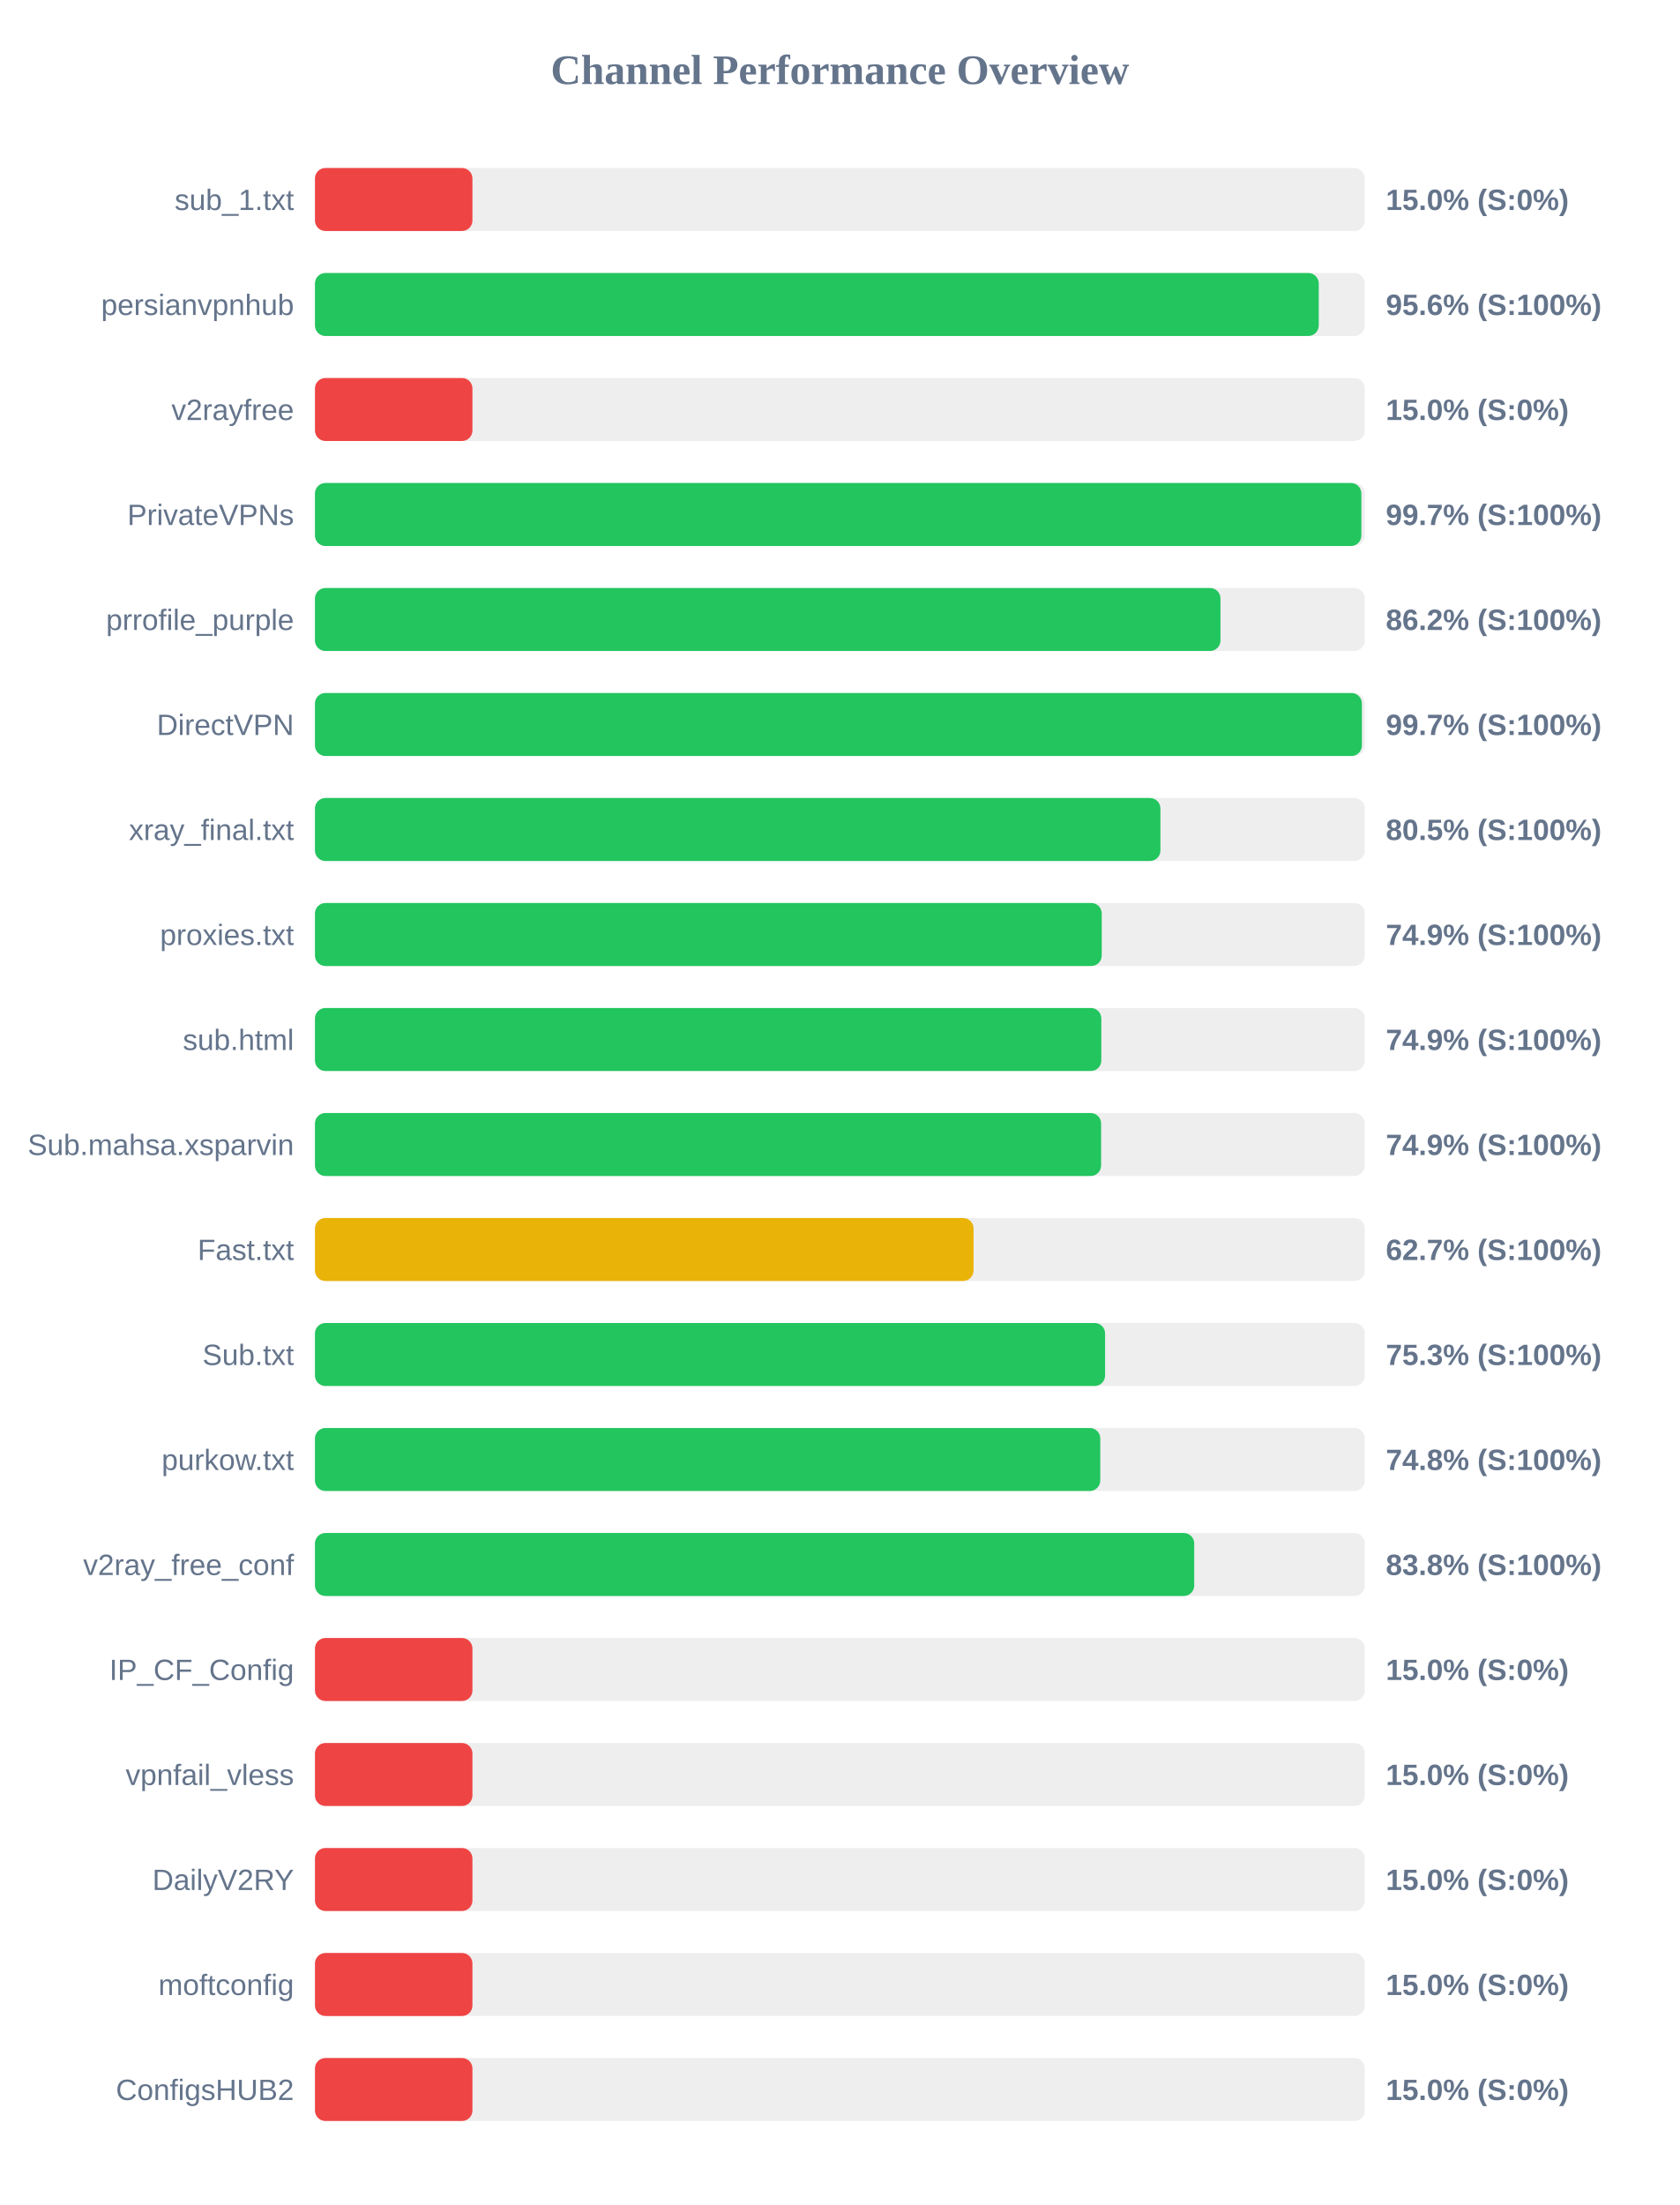
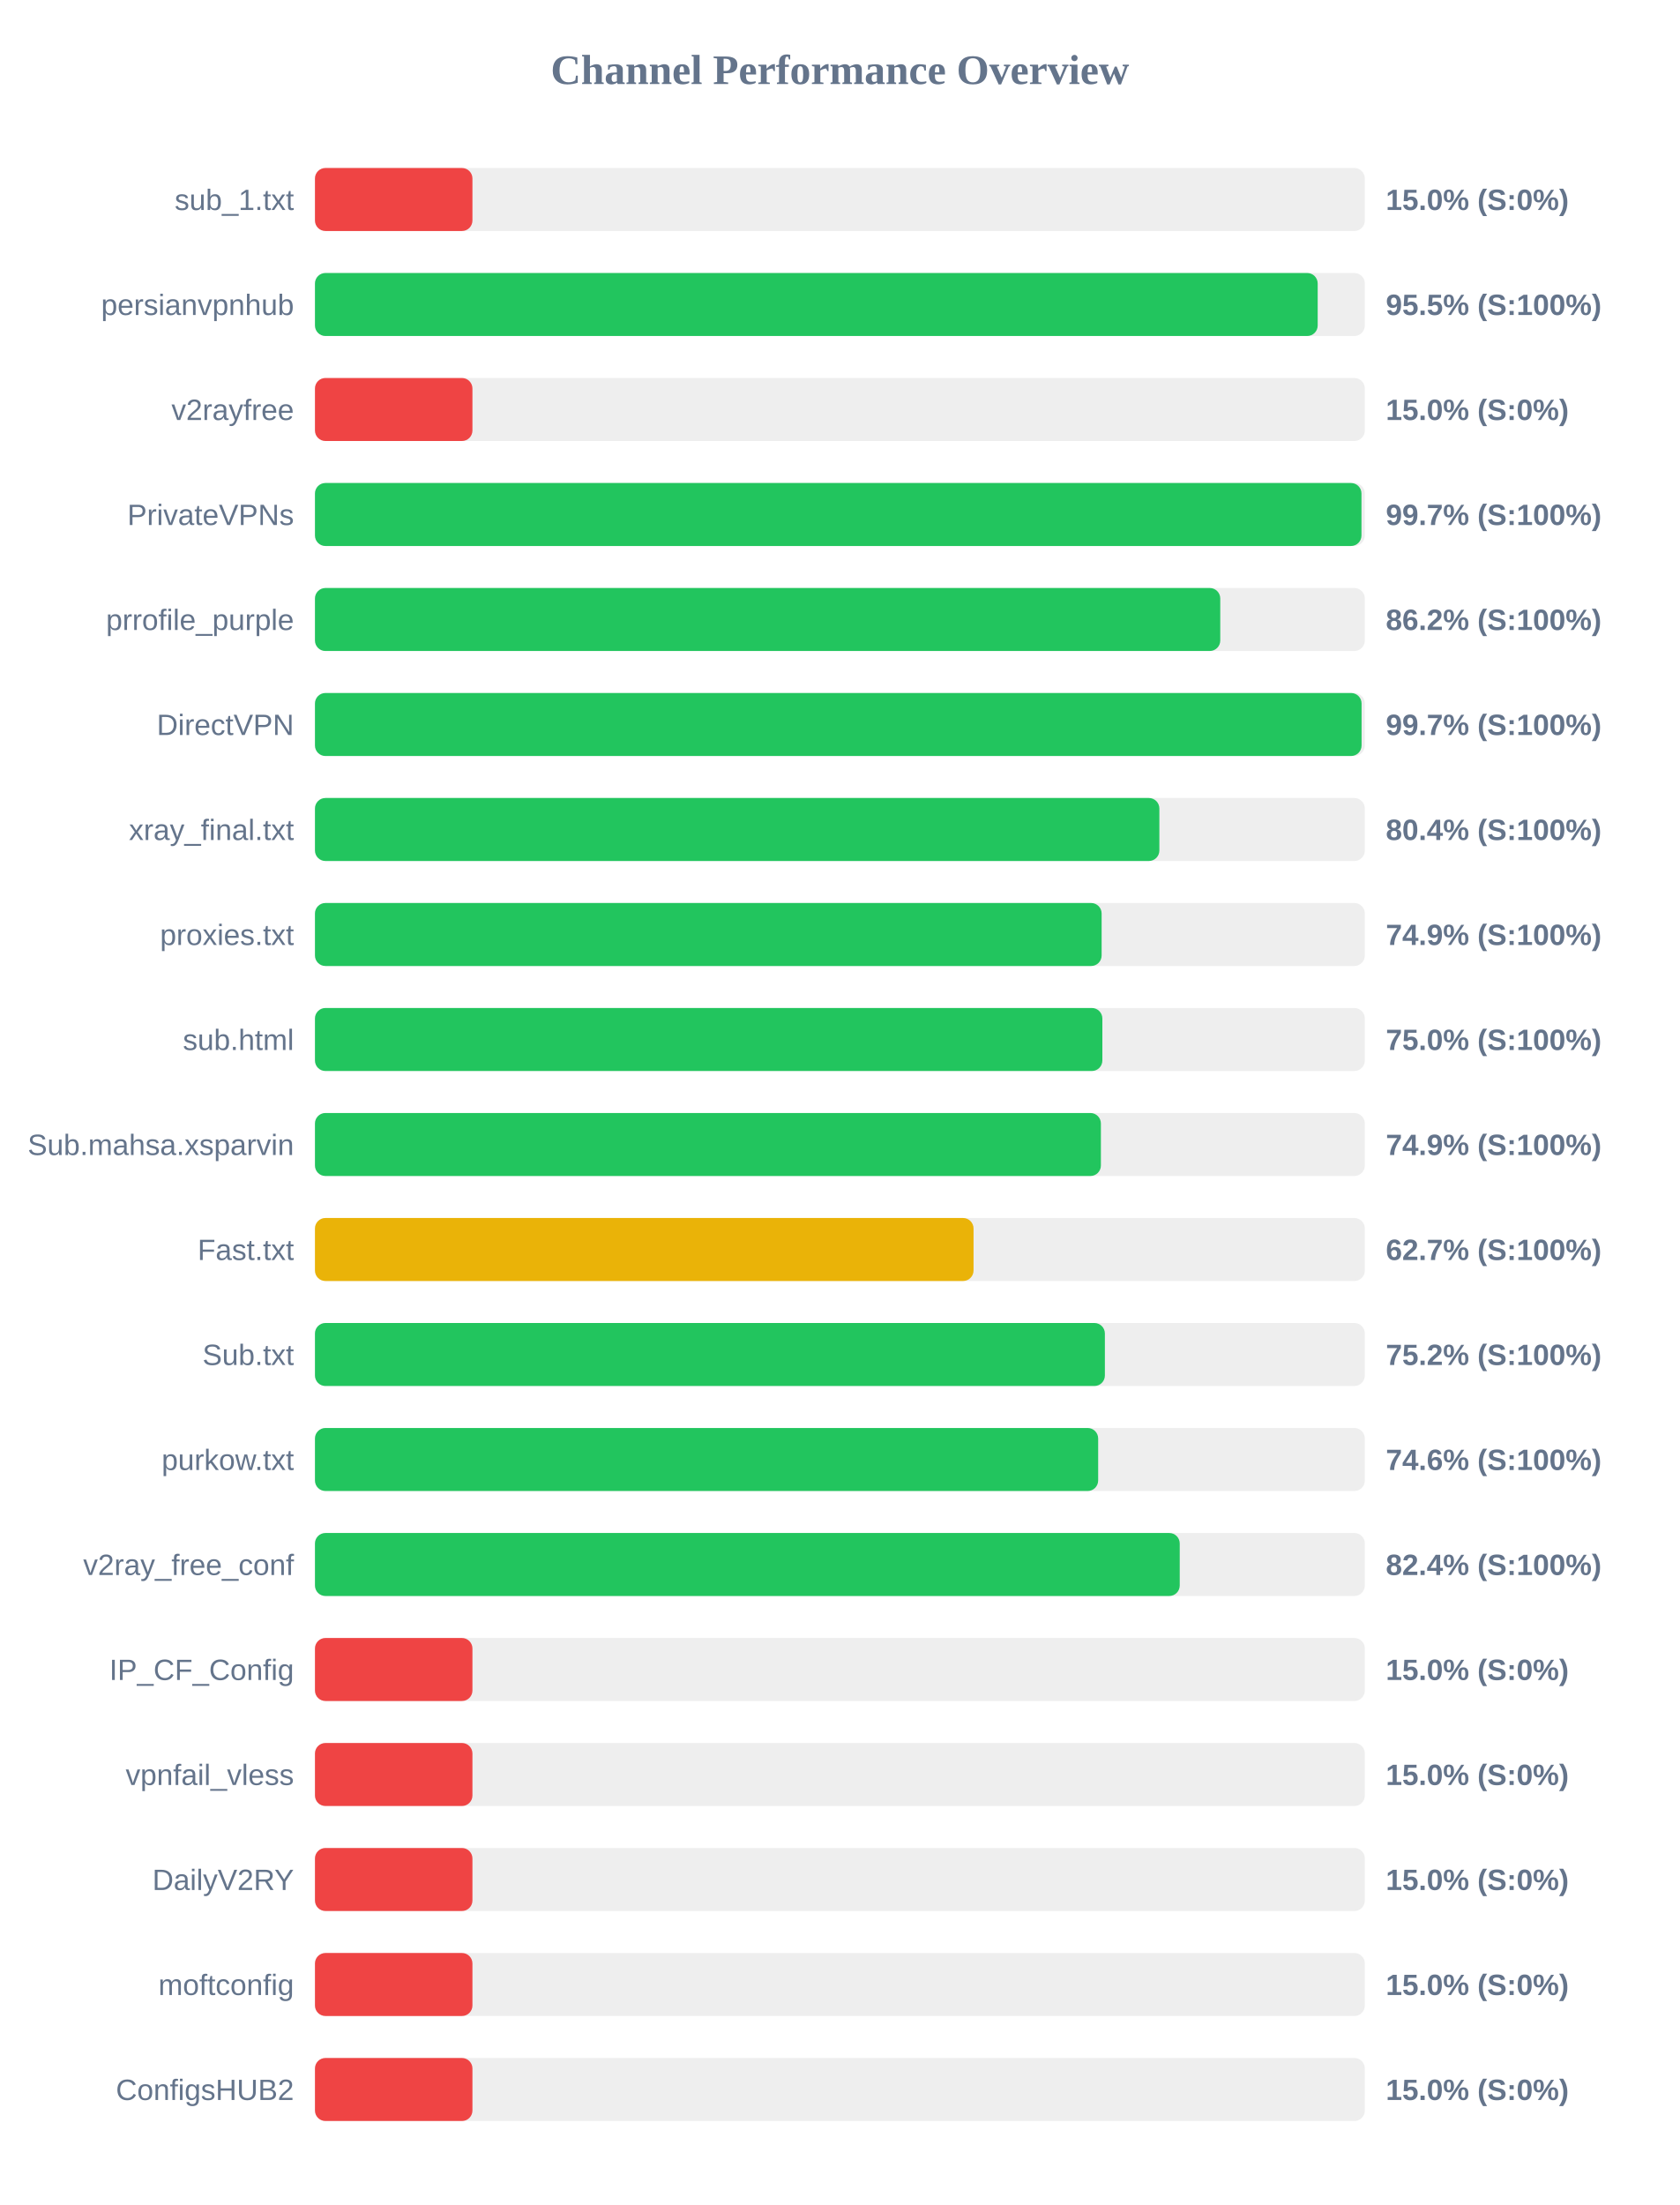
<svg xmlns="http://www.w3.org/2000/svg" width="800" height="1050" version="1.1">
  <style>
        .row { font: 14px Arial; fill: #64748b; }
        .score { font: bold 14px Arial; fill: #64748b; }
    </style>
  <text x="400" y="40" text-anchor="middle" font-size="20px" font-weight="bold" fill="#64748b">Channel Performance Overview</text>
  <rect x="150" y="80" width="500" height="30" fill="#eee" rx="5" />
  <rect x="150" y="80" width="75.0" height="30" fill="#ef4444" rx="5" />
  <text x="140" y="100" text-anchor="end" class="row">sub_1.txt</text>
  <text x="660" y="100" text-anchor="start" class="score">15.0% (S:0%)</text>
  <rect x="150" y="130" width="500" height="30" fill="#eee" rx="5" />
-   <rect x="150" y="130" width="478.05" height="30" fill="#22c55e" rx="5" />
+   <rect x="150" y="130" width="477.55" height="30" fill="#22c55e" rx="5" />
  <text x="140" y="150" text-anchor="end" class="row">persianvpnhub</text>
-   <text x="660" y="150" text-anchor="start" class="score">95.6% (S:100%)</text>
+   <text x="660" y="150" text-anchor="start" class="score">95.5% (S:100%)</text>
  <rect x="150" y="180" width="500" height="30" fill="#eee" rx="5" />
  <rect x="150" y="180" width="75.0" height="30" fill="#ef4444" rx="5" />
  <text x="140" y="200" text-anchor="end" class="row">v2rayfree</text>
  <text x="660" y="200" text-anchor="start" class="score">15.0% (S:0%)</text>
  <rect x="150" y="230" width="500" height="30" fill="#eee" rx="5" />
-   <rect x="150" y="230" width="498.35" height="30" fill="#22c55e" rx="5" />
+   <rect x="150" y="230" width="498.4" height="30" fill="#22c55e" rx="5" />
  <text x="140" y="250" text-anchor="end" class="row">PrivateVPNs</text>
  <text x="660" y="250" text-anchor="start" class="score">99.7% (S:100%)</text>
  <rect x="150" y="280" width="500" height="30" fill="#eee" rx="5" />
-   <rect x="150" y="280" width="431.25" height="30" fill="#22c55e" rx="5" />
+   <rect x="150" y="280" width="431.15" height="30" fill="#22c55e" rx="5" />
  <text x="140" y="300" text-anchor="end" class="row">prrofile_purple</text>
  <text x="660" y="300" text-anchor="start" class="score">86.2% (S:100%)</text>
  <rect x="150" y="330" width="500" height="30" fill="#eee" rx="5" />
-   <rect x="150" y="330" width="498.6" height="30" fill="#22c55e" rx="5" />
+   <rect x="150" y="330" width="498.45" height="30" fill="#22c55e" rx="5" />
  <text x="140" y="350" text-anchor="end" class="row">DirectVPN</text>
  <text x="660" y="350" text-anchor="start" class="score">99.7% (S:100%)</text>
  <rect x="150" y="380" width="500" height="30" fill="#eee" rx="5" />
-   <rect x="150" y="380" width="402.65" height="30" fill="#22c55e" rx="5" />
+   <rect x="150" y="380" width="402.15" height="30" fill="#22c55e" rx="5" />
  <text x="140" y="400" text-anchor="end" class="row">xray_final.txt</text>
-   <text x="660" y="400" text-anchor="start" class="score">80.5% (S:100%)</text>
+   <text x="660" y="400" text-anchor="start" class="score">80.4% (S:100%)</text>
  <rect x="150" y="430" width="500" height="30" fill="#eee" rx="5" />
-   <rect x="150" y="430" width="374.7" height="30" fill="#22c55e" rx="5" />
+   <rect x="150" y="430" width="374.65" height="30" fill="#22c55e" rx="5" />
  <text x="140" y="450" text-anchor="end" class="row">proxies.txt</text>
  <text x="660" y="450" text-anchor="start" class="score">74.9% (S:100%)</text>
  <rect x="150" y="480" width="500" height="30" fill="#eee" rx="5" />
-   <rect x="150" y="480" width="374.5" height="30" fill="#22c55e" rx="5" />
+   <rect x="150" y="480" width="375.0" height="30" fill="#22c55e" rx="5" />
  <text x="140" y="500" text-anchor="end" class="row">sub.html</text>
-   <text x="660" y="500" text-anchor="start" class="score">74.9% (S:100%)</text>
+   <text x="660" y="500" text-anchor="start" class="score">75.0% (S:100%)</text>
  <rect x="150" y="530" width="500" height="30" fill="#eee" rx="5" />
-   <rect x="150" y="530" width="374.4" height="30" fill="#22c55e" rx="5" />
+   <rect x="150" y="530" width="374.3" height="30" fill="#22c55e" rx="5" />
  <text x="140" y="550" text-anchor="end" class="row">Sub.mahsa.xsparvin</text>
  <text x="660" y="550" text-anchor="start" class="score">74.9% (S:100%)</text>
  <rect x="150" y="580" width="500" height="30" fill="#eee" rx="5" />
  <rect x="150" y="580" width="313.65" height="30" fill="#eab308" rx="5" />
  <text x="140" y="600" text-anchor="end" class="row">Fast.txt</text>
  <text x="660" y="600" text-anchor="start" class="score">62.7% (S:100%)</text>
  <rect x="150" y="630" width="500" height="30" fill="#eee" rx="5" />
-   <rect x="150" y="630" width="376.3" height="30" fill="#22c55e" rx="5" />
+   <rect x="150" y="630" width="376.2" height="30" fill="#22c55e" rx="5" />
  <text x="140" y="650" text-anchor="end" class="row">Sub.txt</text>
-   <text x="660" y="650" text-anchor="start" class="score">75.3% (S:100%)</text>
+   <text x="660" y="650" text-anchor="start" class="score">75.2% (S:100%)</text>
  <rect x="150" y="680" width="500" height="30" fill="#eee" rx="5" />
-   <rect x="150" y="680" width="374.0" height="30" fill="#22c55e" rx="5" />
+   <rect x="150" y="680" width="373.0" height="30" fill="#22c55e" rx="5" />
  <text x="140" y="700" text-anchor="end" class="row">purkow.txt</text>
-   <text x="660" y="700" text-anchor="start" class="score">74.8% (S:100%)</text>
+   <text x="660" y="700" text-anchor="start" class="score">74.6% (S:100%)</text>
  <rect x="150" y="730" width="500" height="30" fill="#eee" rx="5" />
-   <rect x="150" y="730" width="418.75" height="30" fill="#22c55e" rx="5" />
+   <rect x="150" y="730" width="411.85" height="30" fill="#22c55e" rx="5" />
  <text x="140" y="750" text-anchor="end" class="row">v2ray_free_conf</text>
-   <text x="660" y="750" text-anchor="start" class="score">83.8% (S:100%)</text>
+   <text x="660" y="750" text-anchor="start" class="score">82.4% (S:100%)</text>
  <rect x="150" y="780" width="500" height="30" fill="#eee" rx="5" />
  <rect x="150" y="780" width="75.0" height="30" fill="#ef4444" rx="5" />
  <text x="140" y="800" text-anchor="end" class="row">IP_CF_Config</text>
  <text x="660" y="800" text-anchor="start" class="score">15.0% (S:0%)</text>
  <rect x="150" y="830" width="500" height="30" fill="#eee" rx="5" />
  <rect x="150" y="830" width="75.0" height="30" fill="#ef4444" rx="5" />
  <text x="140" y="850" text-anchor="end" class="row">vpnfail_vless</text>
  <text x="660" y="850" text-anchor="start" class="score">15.0% (S:0%)</text>
  <rect x="150" y="880" width="500" height="30" fill="#eee" rx="5" />
  <rect x="150" y="880" width="75.0" height="30" fill="#ef4444" rx="5" />
  <text x="140" y="900" text-anchor="end" class="row">DailyV2RY</text>
  <text x="660" y="900" text-anchor="start" class="score">15.0% (S:0%)</text>
  <rect x="150" y="930" width="500" height="30" fill="#eee" rx="5" />
  <rect x="150" y="930" width="75.0" height="30" fill="#ef4444" rx="5" />
  <text x="140" y="950" text-anchor="end" class="row">moftconfig</text>
  <text x="660" y="950" text-anchor="start" class="score">15.0% (S:0%)</text>
  <rect x="150" y="980" width="500" height="30" fill="#eee" rx="5" />
  <rect x="150" y="980" width="75.0" height="30" fill="#ef4444" rx="5" />
  <text x="140" y="1000" text-anchor="end" class="row">ConfigsHUB2</text>
  <text x="660" y="1000" text-anchor="start" class="score">15.0% (S:0%)</text>
</svg>
